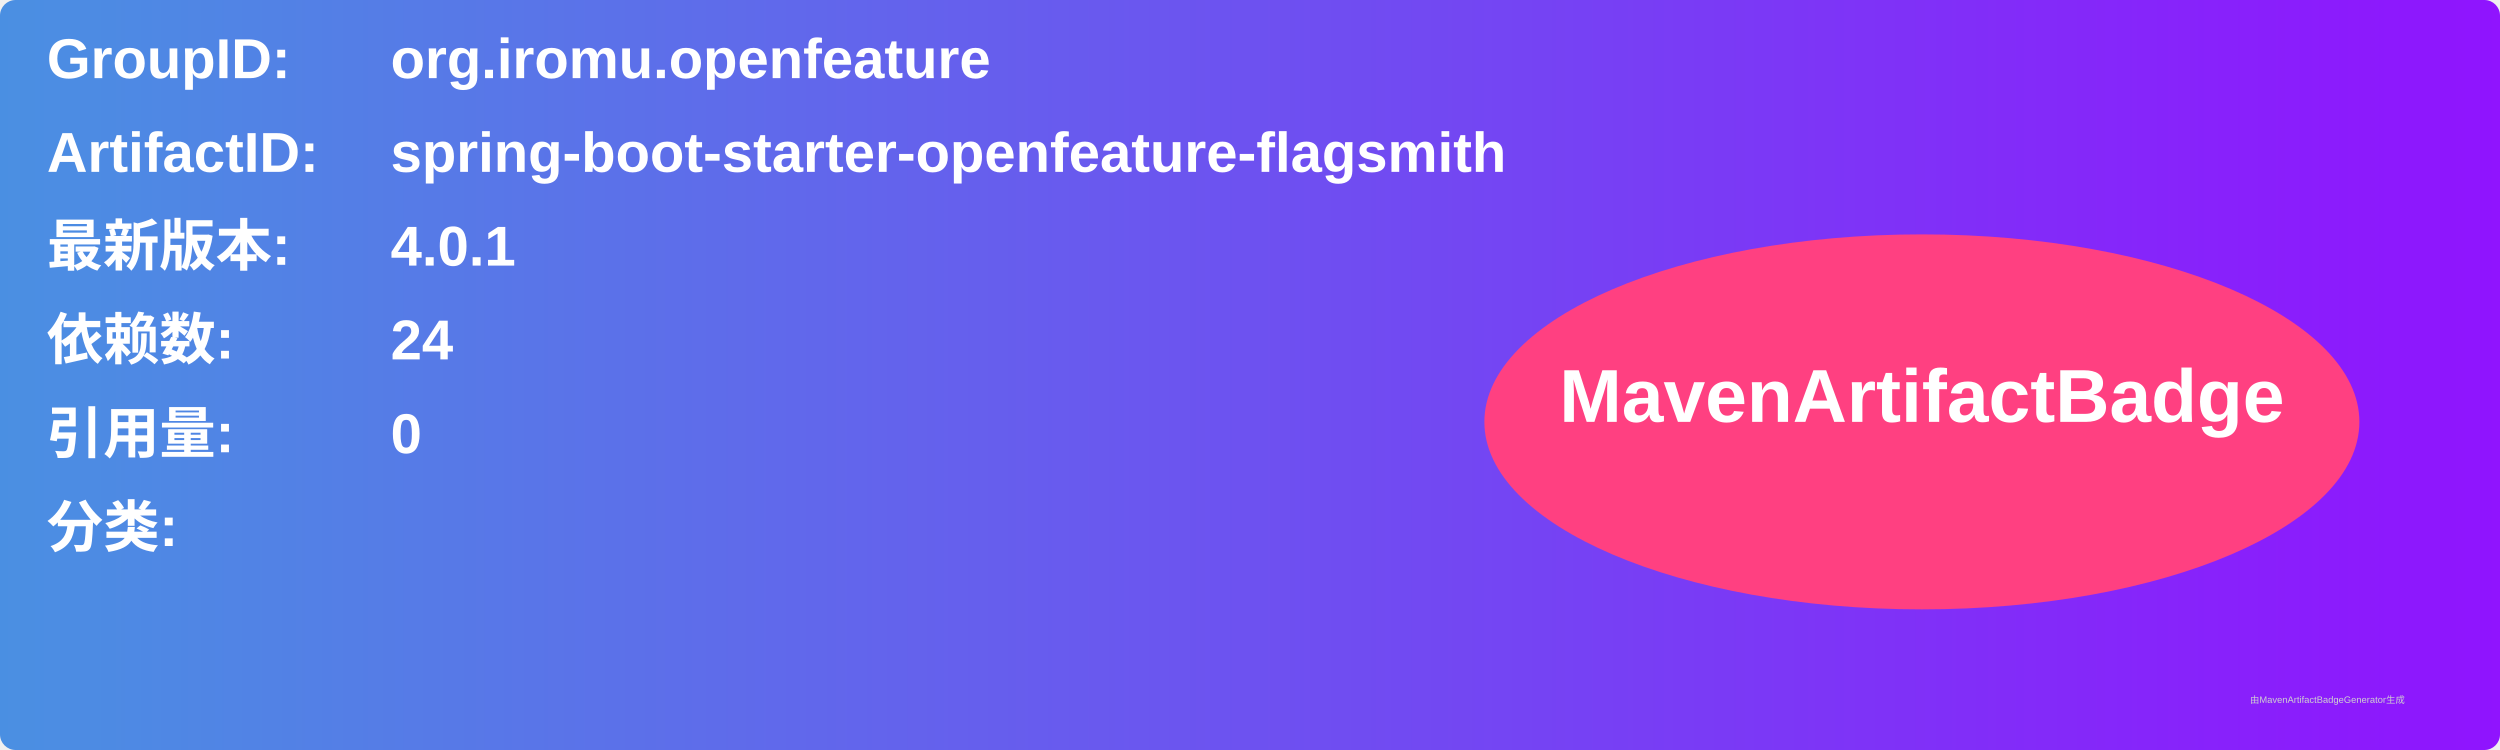
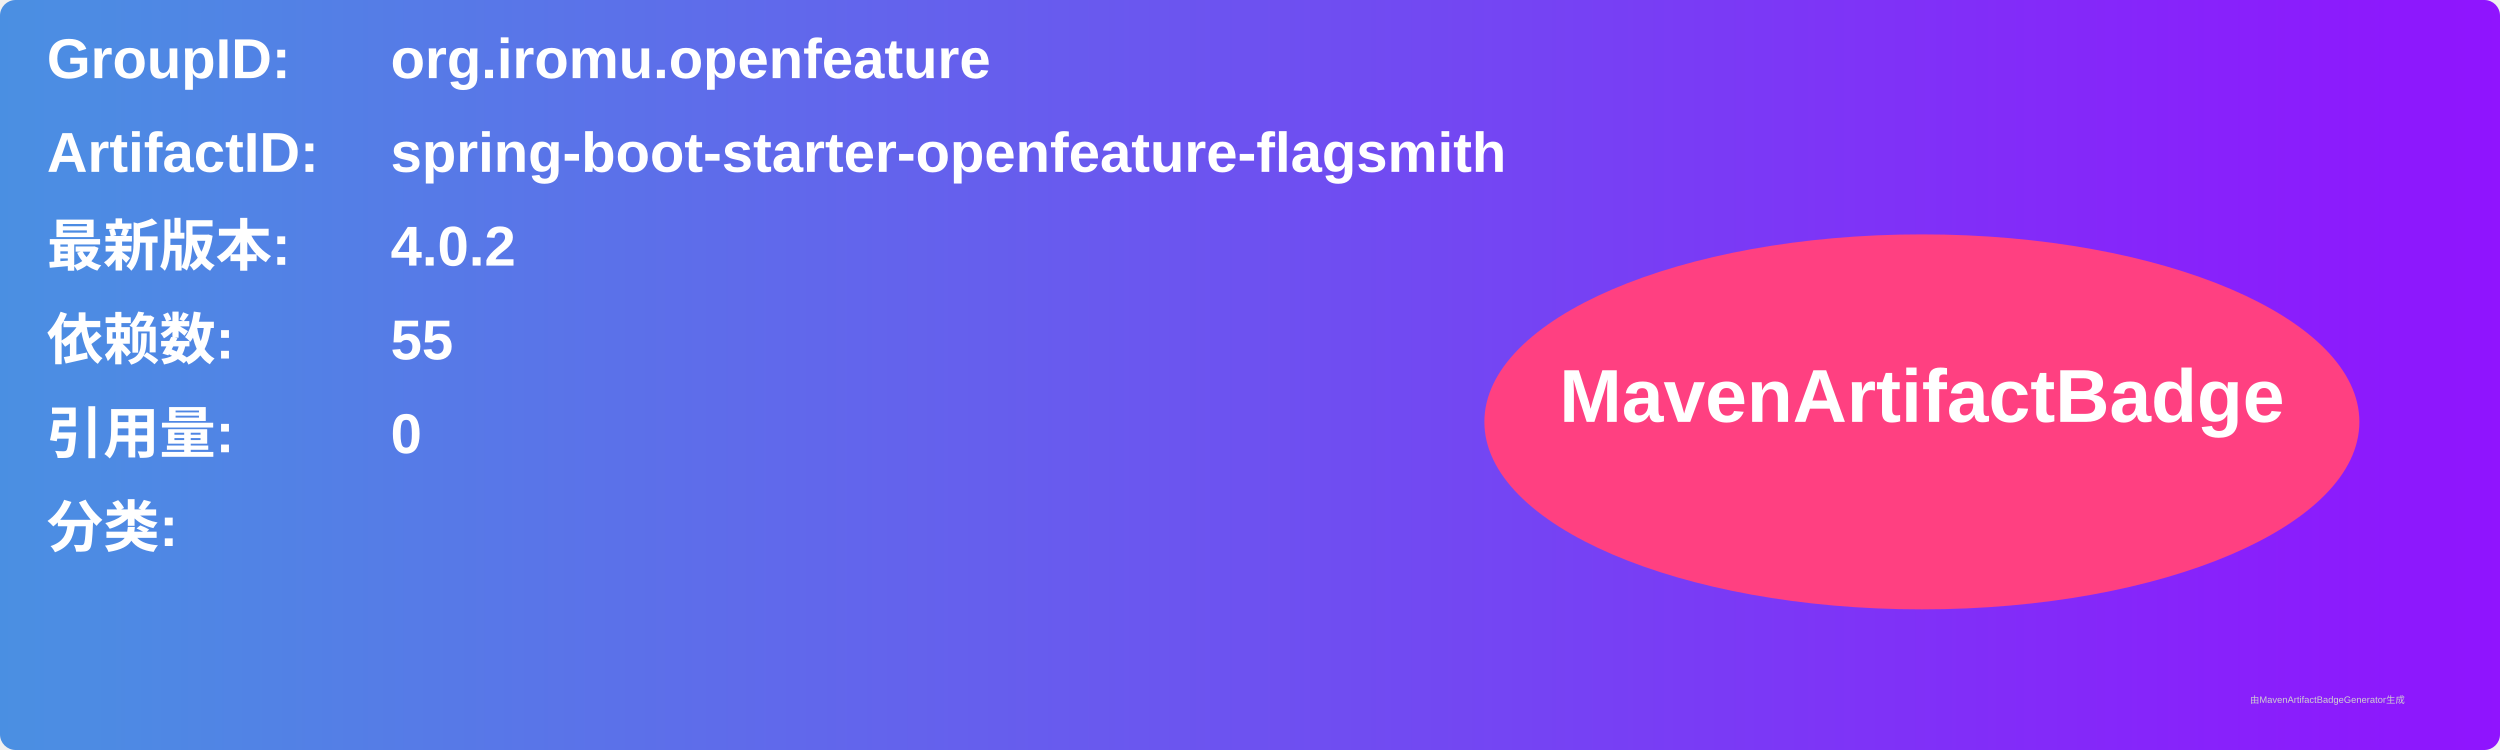
<svg xmlns="http://www.w3.org/2000/svg" width="800" height="240" viewBox="0 0 800 240">
  <linearGradient id="grad" x1="0%" y1="0%" x2="100%" y2="0%">
    <stop offset="0%" stop-color="#4a90e2" />
    <stop offset="100%" stop-color="#9013fe" />
  </linearGradient>
  <rect width="100%" height="100%" rx="5" ry="5" fill="url(#grad)" />
  <g transform="translate(15, 15)">
    <text x="0" y="10" font-family="Arial" font-size="18" fill="white" font-weight="bold" width="260">GroupID:</text>
    <text x="110" y="10" font-family="Arial" font-size="18" fill="white" font-weight="bold" width="460">org.iromu.openfeature</text>
    <text x="0" y="40" font-family="Arial" font-size="18" fill="white" font-weight="bold" width="260">ArtifactID:</text>
    <text x="110" y="40" font-family="Arial" font-size="18" fill="white" font-weight="bold" width="460">spring-boot-starter-openfeature-flagsmith</text>
    <text x="0" y="70" font-family="Arial" font-size="18" fill="white" font-weight="bold">最新版本:</text>
    <text x="110" y="70" font-family="Arial" font-size="18" fill="white" font-weight="bold">
-       <tspan font-weight="bold">4.0.1</tspan>
+       <tspan font-weight="bold">4.0.2</tspan>
    </text>
    <text x="0" y="100" font-family="Arial" font-size="18" fill="white" font-weight="bold">依赖数: </text>
    <text x="110" y="100" font-family="Arial" font-size="18" fill="white">
-       <tspan font-weight="bold">24</tspan>
+       <tspan font-weight="bold">55</tspan>
    </text>
    <text x="0" y="130" font-family="Arial" font-size="18" fill="white" font-weight="bold">引用量: </text>
    <text x="110" y="130" font-family="Arial" font-size="18" fill="white">
      <tspan font-weight="bold">0</tspan>
    </text>
    <text x="0" y="160" font-family="Arial" font-size="18" fill="white" font-weight="bold">分类:</text>
    <text x="10" y="190" font-family="Arial" font-size="10" fill="white">
      <tspan font-weight="bold" />
    </text>
    <ellipse cx="600" cy="120" rx="140" ry="60" fill="#ff4081" />
    <text x="600" y="120" text-anchor="middle" font-family="Arial" font-size="24" fill="white" font-weight="bold">MavenArtifactBadge</text>
  </g>
  <text x="720" y="225" font-family="Arial" font-size="3" fill="#d0d0d0">由MavenArtifactBadgeGenerator生成</text>
</svg>
